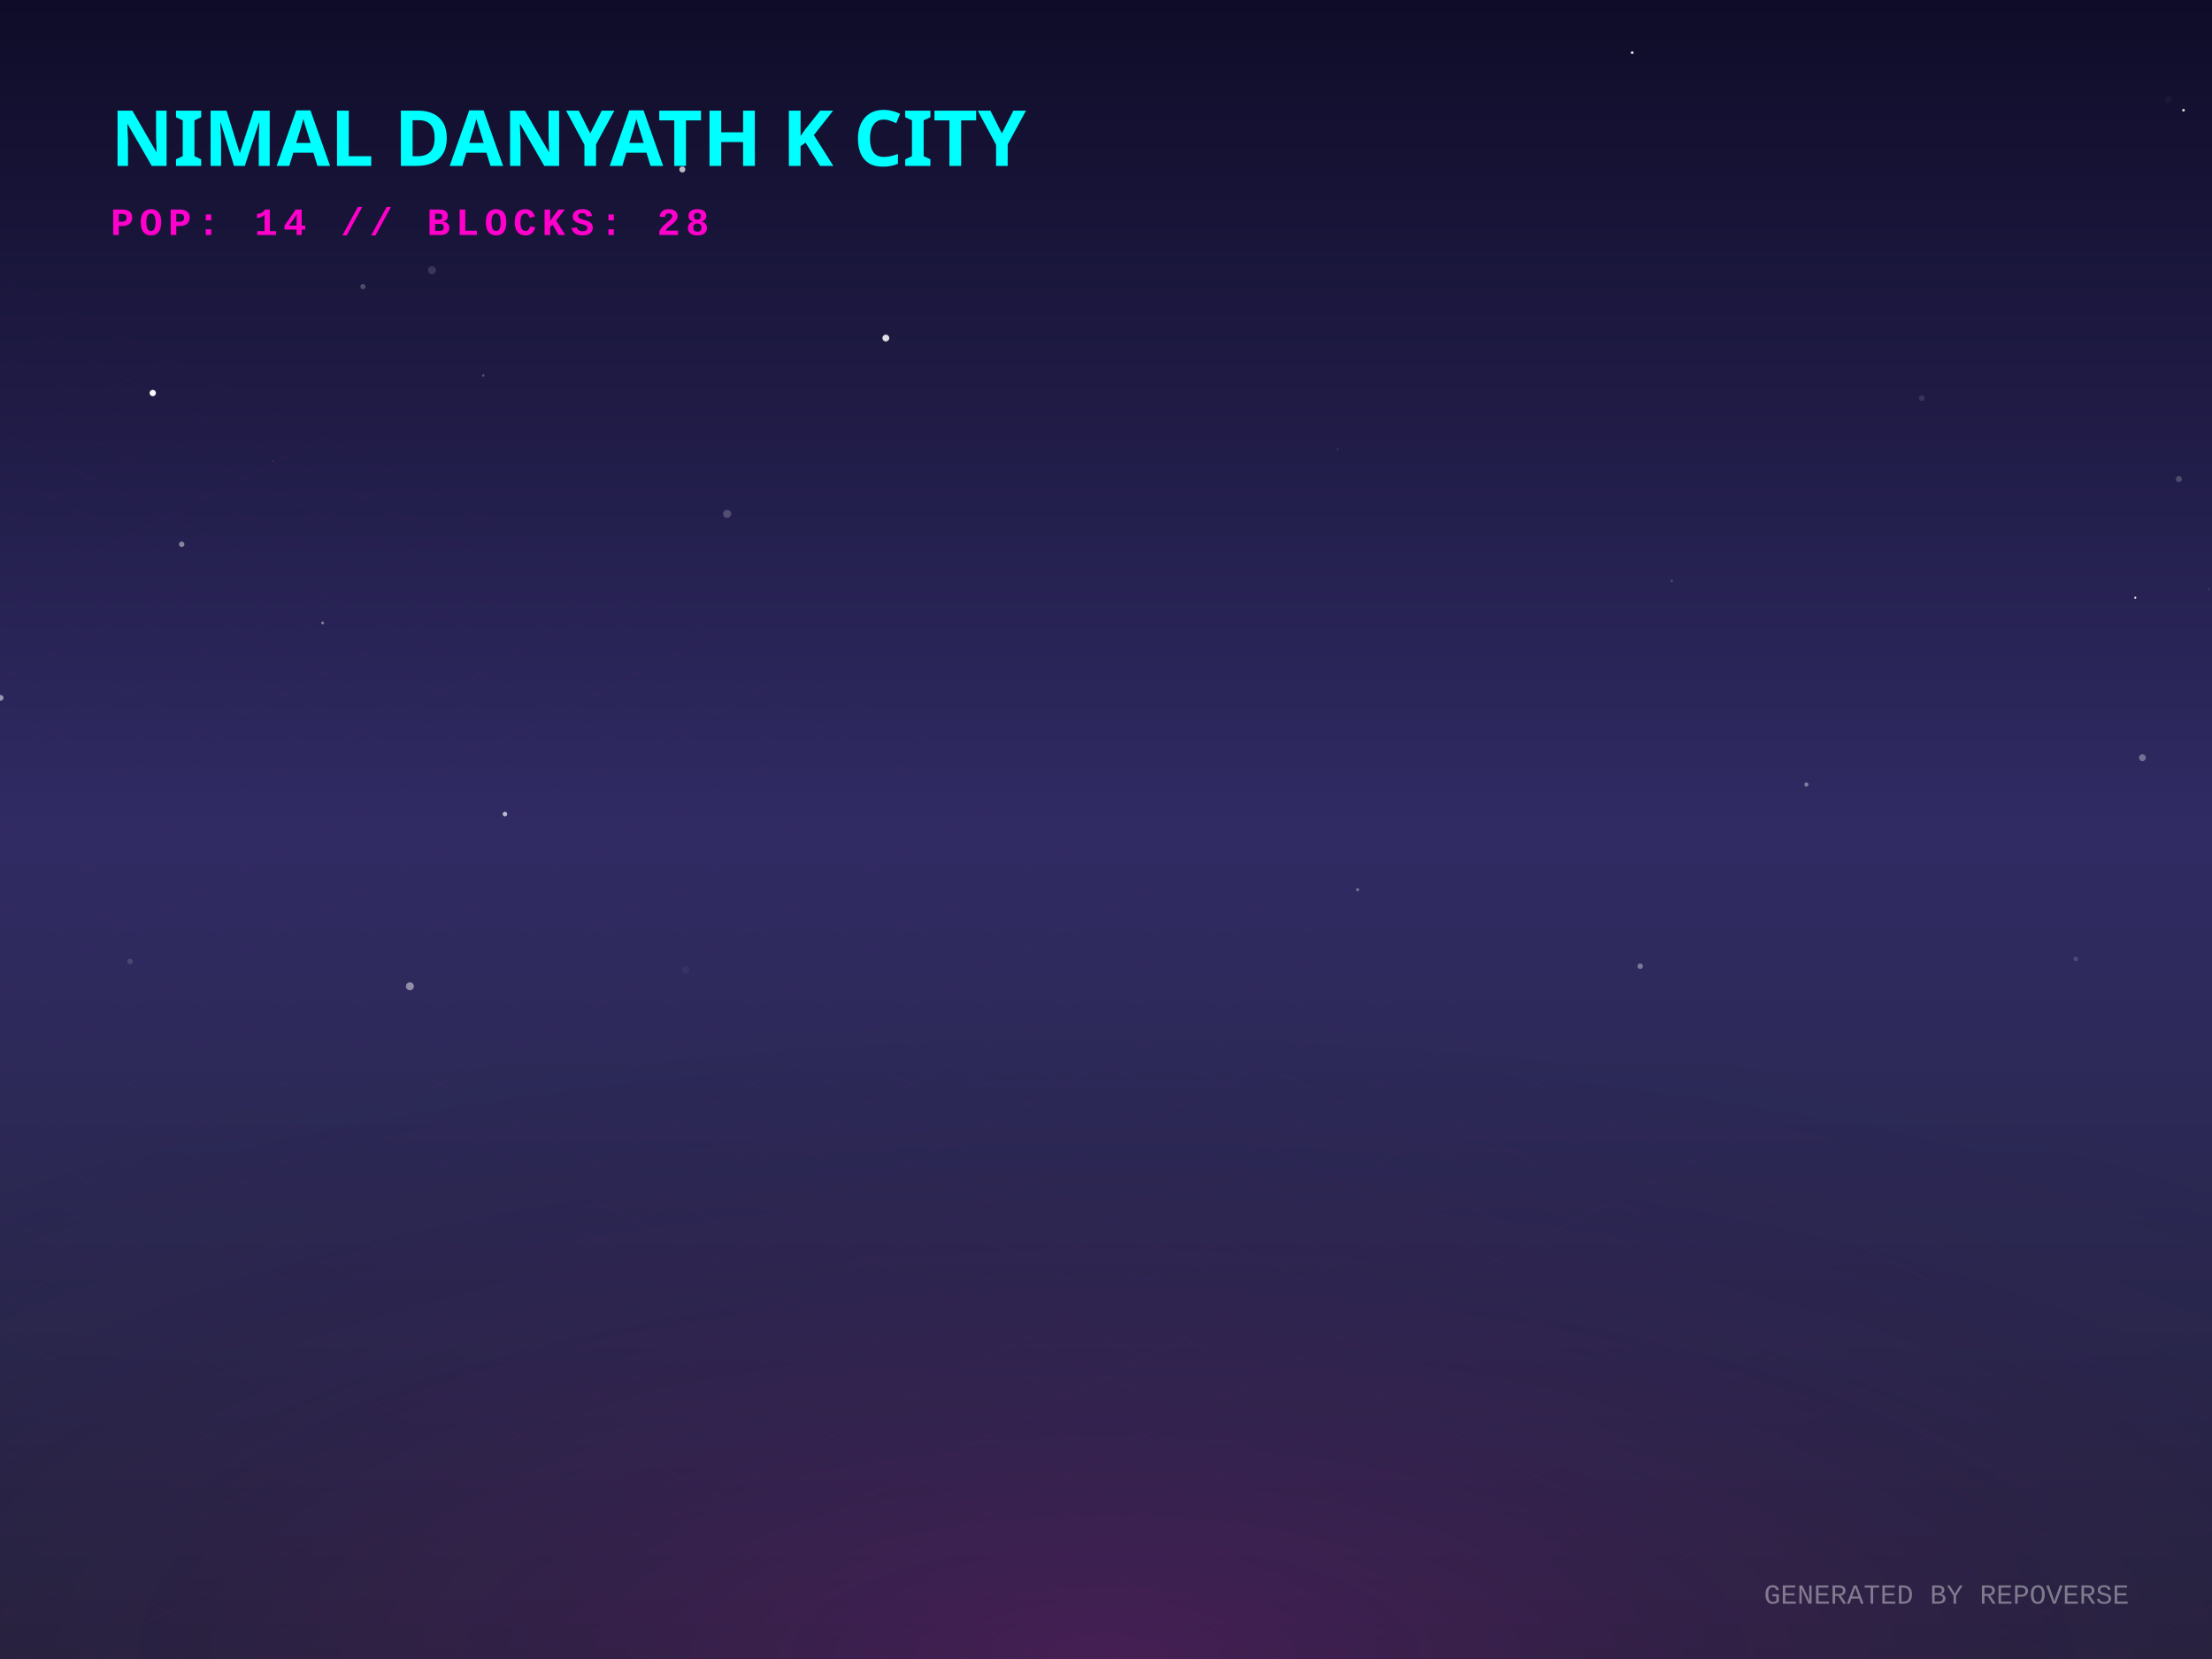
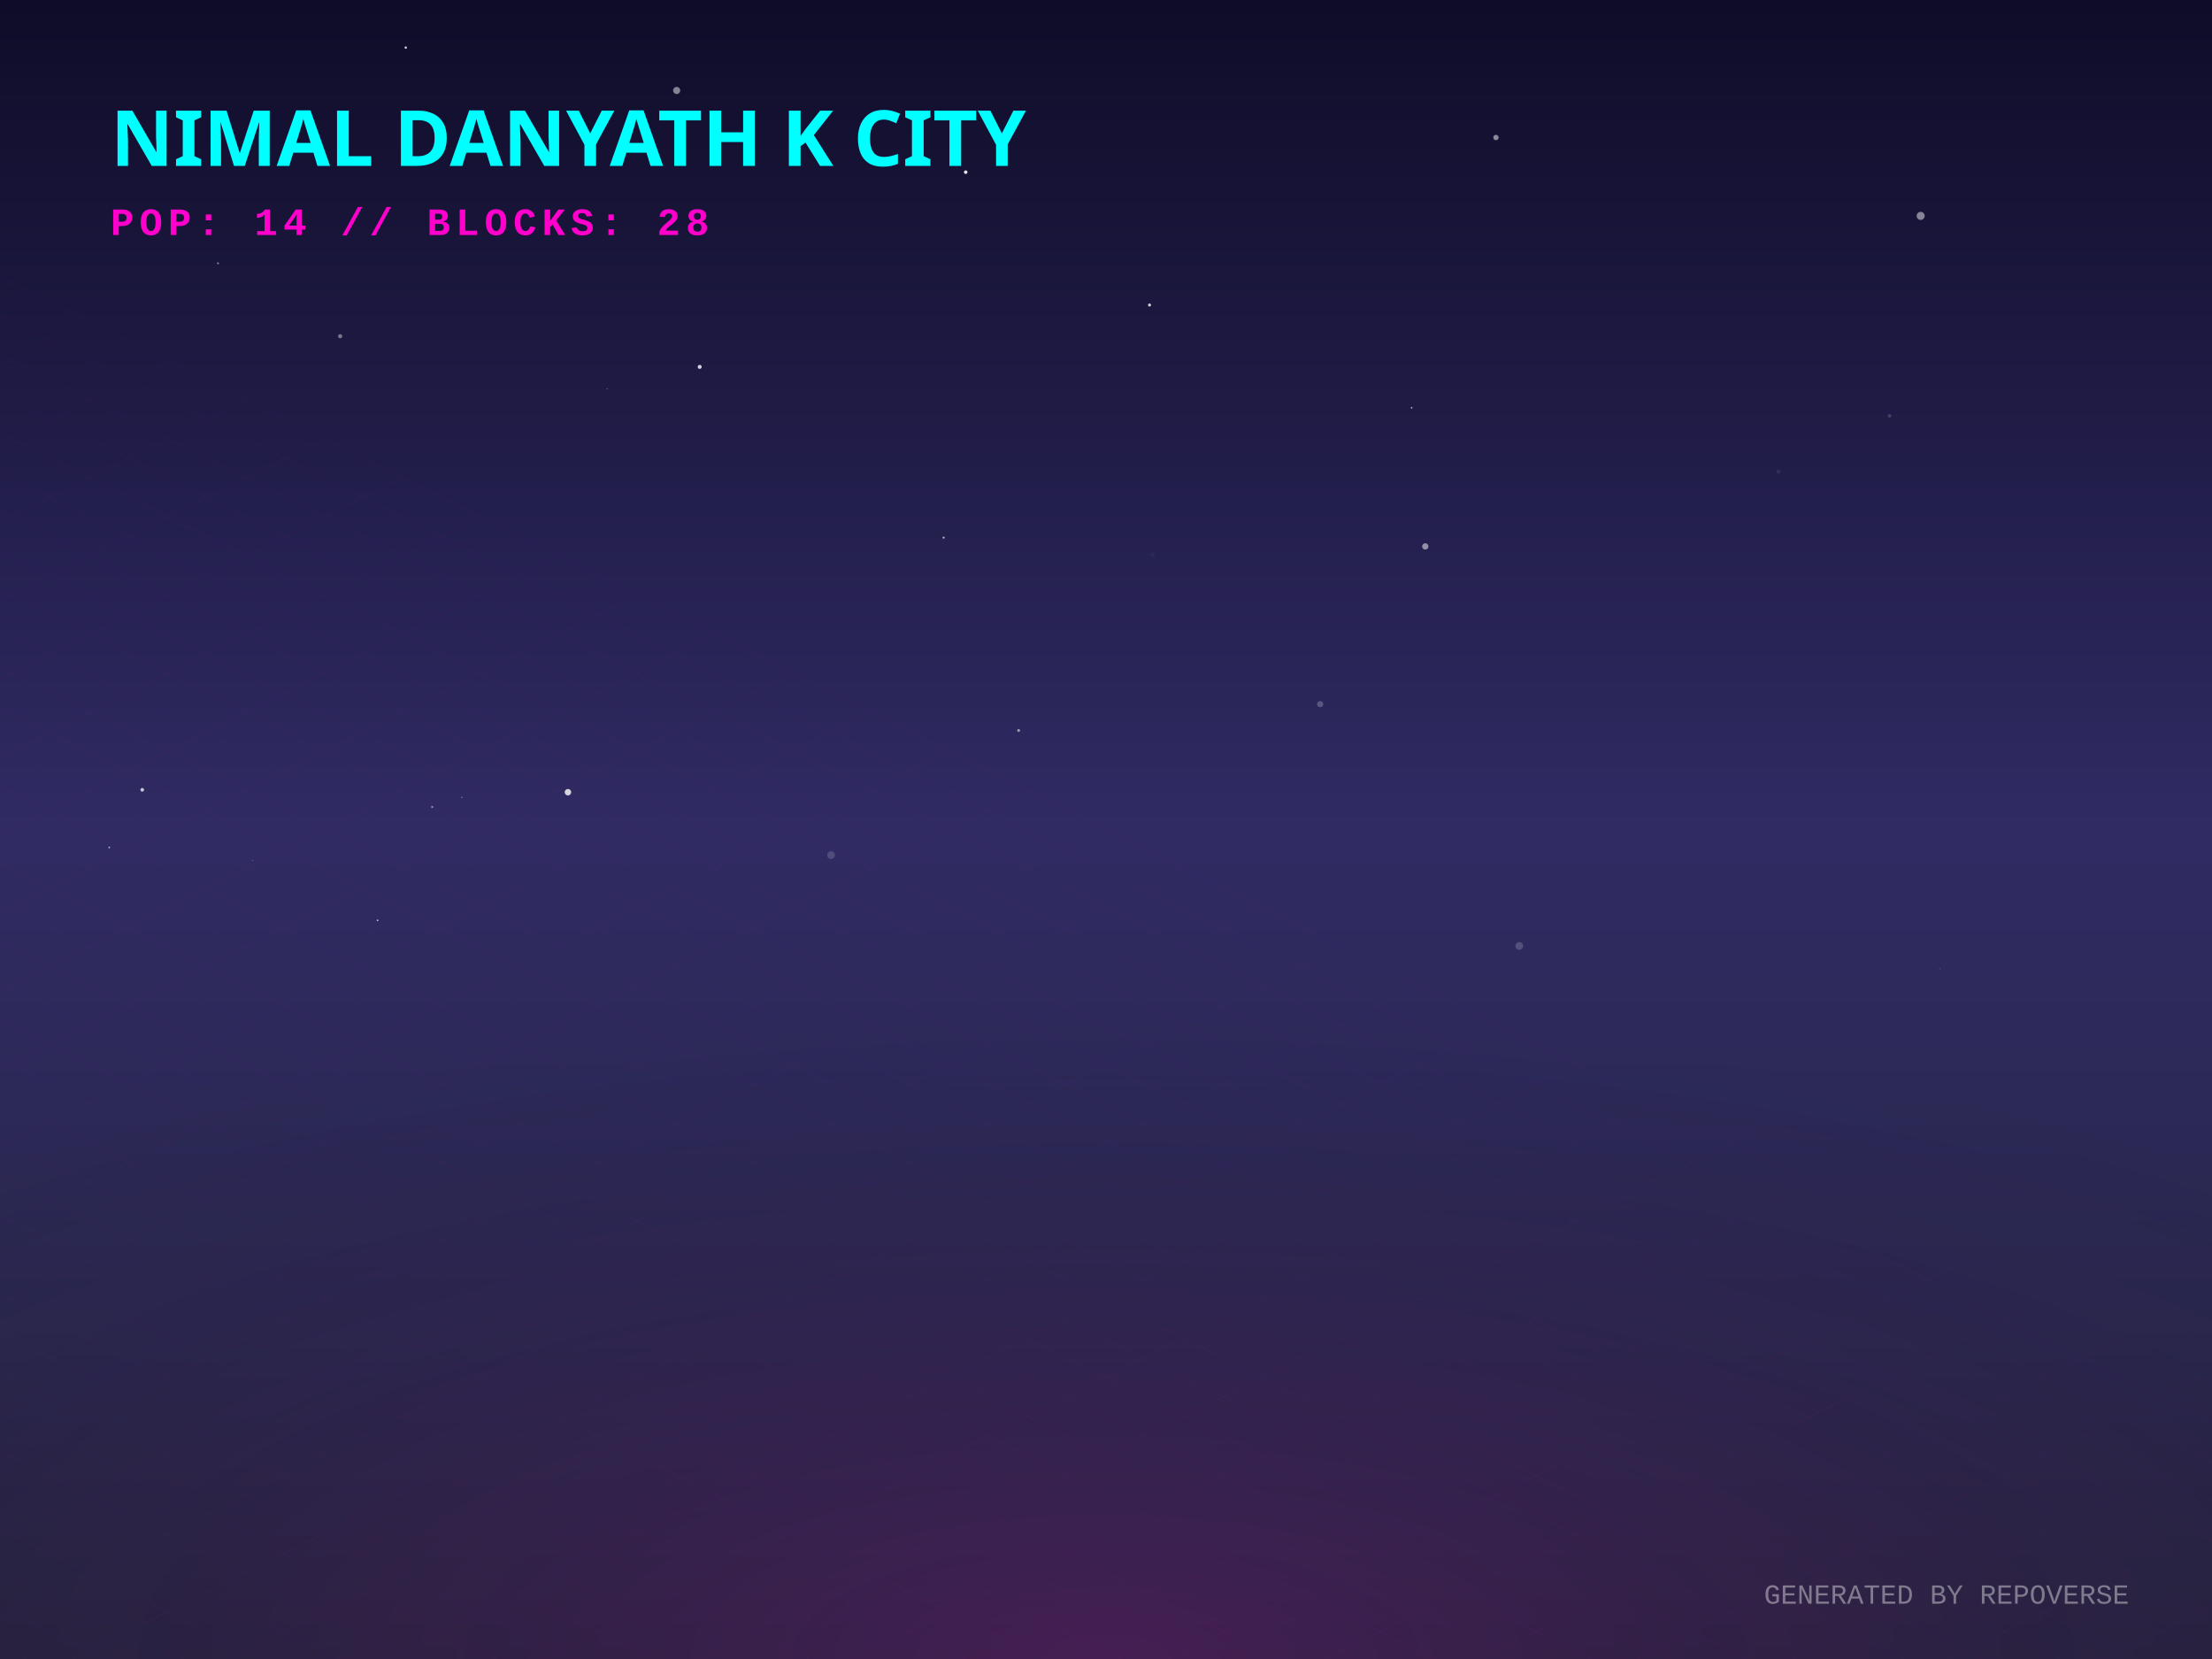
<svg xmlns="http://www.w3.org/2000/svg" width="800" height="600" viewBox="0 0 800 600">
  <defs>
    <linearGradient id="skyGradient" x1="0%" y1="0%" x2="0%" y2="100%">
      <stop offset="0%" stop-color="#0f0c29" />
      <stop offset="50%" stop-color="#302b63" />
      <stop offset="100%" stop-color="#24243e" />
    </linearGradient>
    <pattern id="gridPattern" width="40" height="20" patternUnits="userSpaceOnUse" patternTransform="rotate(0)">
      <path d="M 40 0 L 0 0 0 20" fill="none" stroke="magenta" stroke-width="0.5" opacity="0.2" />
    </pattern>
    <radialGradient id="floorGlow" cx="50%" cy="100%" r="80%">
      <stop offset="0%" stop-color="#ff00cc" stop-opacity="0.15" />
      <stop offset="100%" stop-color="transparent" />
    </radialGradient>
    <linearGradient id="gradLeft-happy" x1="0%" y1="0%" x2="100%" y2="100%">
      <stop offset="0%" stop-color="#FFD700" stop-opacity="0.8" />
      <stop offset="100%" stop-color="#050510" stop-opacity="0.9" />
    </linearGradient>
    <linearGradient id="gradRight-happy" x1="0%" y1="0%" x2="0%" y2="100%">
      <stop offset="0%" stop-color="#FFD700" stop-opacity="0.6" />
      <stop offset="100%" stop-color="#0b0b1a" stop-opacity="0.8" />
    </linearGradient>
    <linearGradient id="gradLeft-focused" x1="0%" y1="0%" x2="100%" y2="100%">
      <stop offset="0%" stop-color="#00FF94" stop-opacity="0.8" />
      <stop offset="100%" stop-color="#050510" stop-opacity="0.9" />
    </linearGradient>
    <linearGradient id="gradRight-focused" x1="0%" y1="0%" x2="0%" y2="100%">
      <stop offset="0%" stop-color="#00FF94" stop-opacity="0.6" />
      <stop offset="100%" stop-color="#0b0b1a" stop-opacity="0.8" />
    </linearGradient>
    <linearGradient id="gradLeft-calm" x1="0%" y1="0%" x2="100%" y2="100%">
      <stop offset="0%" stop-color="#00C2FF" stop-opacity="0.8" />
      <stop offset="100%" stop-color="#050510" stop-opacity="0.9" />
    </linearGradient>
    <linearGradient id="gradRight-calm" x1="0%" y1="0%" x2="0%" y2="100%">
      <stop offset="0%" stop-color="#00C2FF" stop-opacity="0.6" />
      <stop offset="100%" stop-color="#0b0b1a" stop-opacity="0.8" />
    </linearGradient>
    <linearGradient id="gradLeft-stressed" x1="0%" y1="0%" x2="100%" y2="100%">
      <stop offset="0%" stop-color="#FF2A6D" stop-opacity="0.8" />
      <stop offset="100%" stop-color="#050510" stop-opacity="0.9" />
    </linearGradient>
    <linearGradient id="gradRight-stressed" x1="0%" y1="0%" x2="0%" y2="100%">
      <stop offset="0%" stop-color="#FF2A6D" stop-opacity="0.6" />
      <stop offset="100%" stop-color="#0b0b1a" stop-opacity="0.8" />
    </linearGradient>
    <linearGradient id="gradLeft-energetic" x1="0%" y1="0%" x2="100%" y2="100%">
      <stop offset="0%" stop-color="#D300C5" stop-opacity="0.8" />
      <stop offset="100%" stop-color="#050510" stop-opacity="0.9" />
    </linearGradient>
    <linearGradient id="gradRight-energetic" x1="0%" y1="0%" x2="0%" y2="100%">
      <stop offset="0%" stop-color="#D300C5" stop-opacity="0.6" />
      <stop offset="100%" stop-color="#0b0b1a" stop-opacity="0.8" />
    </linearGradient>
  </defs>
  <rect width="100%" height="100%" fill="url(#skyGradient)" />
-   <circle cx="604.586" cy="210.08" r="0.453" fill="white" opacity="0.188" />
-   <circle cx="47.033" cy="347.72" r="0.987" fill="white" opacity="0.14" />
-   <circle cx="174.792" cy="135.811" r="0.441" fill="white" opacity="0.249" />
-   <circle cx="262.974" cy="185.844" r="1.465" fill="white" opacity="0.21" />
-   <circle cx="247.996" cy="350.722" r="1.307" fill="white" opacity="0.04" />
-   <circle cx="148.246" cy="356.702" r="1.438" fill="white" opacity="0.469" />
-   <circle cx="65.711" cy="196.843" r="0.989" fill="white" opacity="0.448" />
-   <circle cx="182.619" cy="294.411" r="0.822" fill="white" opacity="0.676" />
-   <circle cx="55.25" cy="142.145" r="1.143" fill="white" opacity="0.994" />
-   <circle cx="772.258" cy="216.185" r="0.374" fill="white" opacity="0.984" />
-   <circle cx="593.192" cy="349.445" r="0.999" fill="white" opacity="0.369" />
-   <circle cx="750.747" cy="346.819" r="0.821" fill="white" opacity="0.16" />
-   <circle cx="98.636" cy="166.807" r="0.239" fill="white" opacity="0.195" />
-   <circle cx="156.222" cy="97.722" r="1.443" fill="white" opacity="0.14" />
-   <circle cx="784.289" cy="36.022" r="1.237" fill="white" opacity="0.038" />
-   <circle cx="483.731" cy="162.387" r="0.269" fill="white" opacity="0.176" />
-   <circle cx="695.024" cy="144.008" r="1.03" fill="white" opacity="0.114" />
-   <circle cx="653.316" cy="283.724" r="0.739" fill="white" opacity="0.398" />
-   <circle cx="774.838" cy="274.016" r="1.242" fill="white" opacity="0.341" />
-   <circle cx="798.917" cy="213.117" r="0.118" fill="white" opacity="0.951" />
-   <circle cx="789.692" cy="39.863" r="0.502" fill="white" opacity="0.805" />
-   <circle cx="246.772" cy="61.291" r="1.094" fill="white" opacity="0.707" />
-   <circle cx="197.748" cy="41.449" r="0.055" fill="white" opacity="0.123" />
-   <circle cx="320.379" cy="122.265" r="1.239" fill="white" opacity="0.858" />
-   <circle cx="116.673" cy="225.287" r="0.51" fill="white" opacity="0.421" />
-   <circle cx="131.257" cy="103.645" r="0.934" fill="white" opacity="0.231" />
-   <circle cx="788.023" cy="173.269" r="1.114" fill="white" opacity="0.2" />
-   <circle cx="590.296" cy="19.045" r="0.494" fill="white" opacity="0.878" />
-   <circle cx="491.022" cy="321.799" r="0.579" fill="white" opacity="0.327" />
-   <circle cx="0.256" cy="252.38" r="1.019" fill="white" opacity="0.52" />
+   <circle cx="349.26" cy="62.266" r="0.646" fill="white" opacity="0.878" />
+   <circle cx="659.909" cy="130.041" r="0.094" fill="white" opacity="0.142" />
+   <circle cx="167.021" cy="288.394" r="0.213" fill="white" opacity="0.55" />
+   <circle cx="416.816" cy="200.55" r="0.793" fill="white" opacity="0.036" />
+   <circle cx="510.535" cy="147.474" r="0.317" fill="white" opacity="0.611" />
+   <circle cx="136.556" cy="332.866" r="0.313" fill="white" opacity="0.662" />
+   <circle cx="694.635" cy="78.079" r="1.458" fill="white" opacity="0.479" />
+   <circle cx="701.495" cy="350.364" r="0.14" fill="white" opacity="0.502" />
+   <circle cx="205.404" cy="286.515" r="1.172" fill="white" opacity="0.799" />
+   <circle cx="253.055" cy="132.689" r="0.723" fill="white" opacity="0.812" />
+   <circle cx="39.515" cy="306.487" r="0.318" fill="white" opacity="0.592" />
+   <circle cx="515.469" cy="197.611" r="1.149" fill="white" opacity="0.493" />
+   <circle cx="300.581" cy="309.266" r="1.394" fill="white" opacity="0.16" />
+   <circle cx="477.468" cy="254.659" r="1.12" fill="white" opacity="0.221" />
+   <circle cx="146.752" cy="17.209" r="0.434" fill="white" opacity="0.804" />
+   <circle cx="123.028" cy="121.591" r="0.754" fill="white" opacity="0.41" />
+   <circle cx="156.303" cy="291.855" r="0.386" fill="white" opacity="0.454" />
+   <circle cx="415.741" cy="110.311" r="0.545" fill="white" opacity="0.797" />
+   <circle cx="409.017" cy="216.664" r="0.045" fill="white" opacity="0.569" />
+   <circle cx="368.396" cy="264.178" r="0.534" fill="white" opacity="0.519" />
+   <circle cx="341.281" cy="194.431" r="0.368" fill="white" opacity="0.668" />
+   <circle cx="91.273" cy="311.186" r="0.132" fill="white" opacity="0.698" />
+   <circle cx="51.443" cy="285.641" r="0.657" fill="white" opacity="0.737" />
+   <circle cx="78.84" cy="95.234" r="0.354" fill="white" opacity="0.463" />
+   <circle cx="683.384" cy="150.378" r="0.655" fill="white" opacity="0.155" />
+   <circle cx="643.224" cy="170.581" r="0.73" fill="white" opacity="0.077" />
+   <circle cx="244.733" cy="32.722" r="1.289" fill="white" opacity="0.48" />
+   <circle cx="549.469" cy="342.109" r="1.389" fill="white" opacity="0.183" />
+   <circle cx="219.599" cy="140.639" r="0.225" fill="white" opacity="0.309" />
+   <circle cx="541.035" cy="49.728" r="0.972" fill="white" opacity="0.501" />
  <g transform="translate(0, 300) scale(1, 0.5)">
    <rect x="-800" y="0" width="2400" height="1200" fill="url(#gridPattern)" opacity="0.3" transform="rotate(45, 400, 0)" />
  </g>
  <rect x="0" y="300" width="800" height="300" fill="url(#floorGlow)" />
  <g transform="translate(40, 60)">
    <text fill="cyan" font-family="Verdana, sans-serif" font-size="28" font-weight="900" style="text-shadow: 0 0 10px cyan;">NIMAL DANYATH K CITY</text>
    <text y="25" fill="#ff00cc" font-family="Courier New, monospace" font-size="14" font-weight="bold" letter-spacing="2">POP: 14 // BLOCKS: 28</text>
  </g>
  <g transform="translate(0, 50)">
    <a href="https://github.com/nimaldanyathk/repo-verse" target="_blank">
      <g class="building" opacity="0">
        <animate attributeName="opacity" values="0;1" dur="0.8s" begin="0s" fill="freeze" />
        <ellipse cx="400" cy="292.833" rx="22.5" ry="12" fill="black" opacity="0.4" blur="2" />
-         <path d="M 385 180.253 l 0 112.58 l 15 7.5 l 0 -112.58 z" fill="url(#gradLeft-focused)" stroke="none" />
-         <path d="M 415 180.253 l 0 112.58 l -15 7.5 l 0 -112.58 z" fill="url(#gradRight-focused)" stroke="none" />
-         <path d="M 400 172.753 l 15 7.5 l -15 7.5 l -15 -7.5 z" fill="#E0FFF1" fill-opacity="0.9" stroke="none" />
-         <path d="M 385 180.253 l 0 112.58 l 15 7.5 l 0 -112.58 z" fill="none" stroke="#00FF94" stroke-width="0.5" opacity="0.5" />
-         <path d="M 415 180.253 l 0 112.58 l -15 7.5 l 0 -112.58 z" fill="none" stroke="#00FF94" stroke-width="0.5" opacity="0.5" />
+         <path d="M 385 180.193 l 0 112.64 l 15 7.5 l 0 -112.64 z" fill="url(#gradLeft-focused)" stroke="none" />
+         <path d="M 415 180.193 l 0 112.64 l -15 7.5 l 0 -112.64 z" fill="url(#gradRight-focused)" stroke="none" />
+         <path d="M 400 172.693 l 15 7.5 l -15 7.5 l -15 -7.5 z" fill="#E0FFF1" fill-opacity="0.9" stroke="none" />
+         <path d="M 385 180.193 l 0 112.64 l 15 7.5 l 0 -112.64 z" fill="none" stroke="#00FF94" stroke-width="0.5" opacity="0.5" />
+         <path d="M 415 180.193 l 0 112.64 l -15 7.5 l 0 -112.64 z" fill="none" stroke="#00FF94" stroke-width="0.5" opacity="0.5" />
        <path d="M 404 277.333 l 7 4" stroke="#E0FFF1" stroke-width="2" stroke-opacity="0.6" />
-         <path d="M 389 269.333 l 7 -4" stroke="#E0FFF1" stroke-width="2" stroke-opacity="0.4" />
-         <path d="M 389 259.333 l 7 -4" stroke="#E0FFF1" stroke-width="2" stroke-opacity="0.4" />
-         <path d="M 404 247.333 l 7 4" stroke="#E0FFF1" stroke-width="2" stroke-opacity="0.6" />
+         <path d="M 389 279.333 l 7 -4" stroke="#E0FFF1" stroke-width="2" stroke-opacity="0.4" />
+         <path d="M 404 267.333 l 7 4" stroke="#E0FFF1" stroke-width="2" stroke-opacity="0.6" />
+         <path d="M 404 257.333 l 7 4" stroke="#E0FFF1" stroke-width="2" stroke-opacity="0.6" />
        <path d="M 389 249.333 l 7 -4" stroke="#E0FFF1" stroke-width="2" stroke-opacity="0.4" />
-         <path d="M 389 239.333 l 7 -4" stroke="#E0FFF1" stroke-width="2" stroke-opacity="0.4" />
-         <path d="M 404 227.333 l 7 4" stroke="#E0FFF1" stroke-width="2" stroke-opacity="0.6" />
+         <path d="M 404 237.333 l 7 4" stroke="#E0FFF1" stroke-width="2" stroke-opacity="0.6" />
        <path d="M 389 229.333 l 7 -4" stroke="#E0FFF1" stroke-width="2" stroke-opacity="0.4" />
+         <path d="M 404 217.333 l 7 4" stroke="#E0FFF1" stroke-width="2" stroke-opacity="0.6" />
        <path d="M 389 219.333 l 7 -4" stroke="#E0FFF1" stroke-width="2" stroke-opacity="0.4" />
        <path d="M 404 207.333 l 7 4" stroke="#E0FFF1" stroke-width="2" stroke-opacity="0.6" />
        <path d="M 389 209.333 l 7 -4" stroke="#E0FFF1" stroke-width="2" stroke-opacity="0.4" />
        <path d="M 404 197.333 l 7 4" stroke="#E0FFF1" stroke-width="2" stroke-opacity="0.6" />
        <path d="M 389 199.333 l 7 -4" stroke="#E0FFF1" stroke-width="2" stroke-opacity="0.4" />
-         <path d="M 404 187.333 l 7 4" stroke="#E0FFF1" stroke-width="2" stroke-opacity="0.6" />
-         <path d="M 389 189.333 l 7 -4" stroke="#E0FFF1" stroke-width="2" stroke-opacity="0.4" />
-         <line x1="400" y1="172.753" x2="400" y2="152.753" stroke="#E0FFF1" stroke-width="1.5" />
-         <circle cx="400" cy="152.753" r="1.5" fill="white">
-           <animate attributeName="opacity" values="0.2;1;0.2" dur="2.229s" repeatCount="indefinite" />
+         <line x1="400" y1="172.693" x2="400" y2="152.693" stroke="#E0FFF1" stroke-width="1.5" />
+         <circle cx="400" cy="152.693" r="1.5" fill="white">
+           <animate attributeName="opacity" values="0.2;1;0.2" dur="2.272s" repeatCount="indefinite" />
        </circle>
      </g>
    </a>
    <a href="https://github.com/nimaldanyathk/Semicolon-Embedded-C-Project" target="_blank">
      <g class="building" opacity="0">
        <animate attributeName="opacity" values="0;1" dur="0.8s" begin="0.05s" fill="freeze" />
        <ellipse cx="424" cy="302.913" rx="16.74" ry="8.928" fill="black" opacity="0.4" blur="2" />
        <path d="M 412.84 273.033 l 0 29.88 l 11.16 5.58 l 0 -29.88 z" fill="url(#gradLeft-focused)" stroke="none" />
        <path d="M 435.16 273.033 l 0 29.88 l -11.16 5.58 l 0 -29.88 z" fill="url(#gradRight-focused)" stroke="none" />
        <path d="M 424 267.453 l 11.16 5.58 l -11.16 5.58 l -11.16 -5.58 z" fill="#E0FFF1" fill-opacity="0.9" stroke="none" />
        <path d="M 412.84 273.033 l 0 29.88 l 11.16 5.58 l 0 -29.88 z" fill="none" stroke="#00FF94" stroke-width="0.5" opacity="0.5" />
        <path d="M 435.16 273.033 l 0 29.88 l -11.16 5.58 l 0 -29.88 z" fill="none" stroke="#00FF94" stroke-width="0.5" opacity="0.5" />
      </g>
    </a>
    <a href="https://github.com/nimaldanyathk/Discrete_Mathematics_Algorithms" target="_blank">
      <g class="building" opacity="0">
        <animate attributeName="opacity" values="0;1" dur="0.8s" begin="0.1s" fill="freeze" />
        <ellipse cx="376" cy="301.136" rx="11.408" ry="6.084" fill="black" opacity="0.4" blur="2" />
        <path d="M 368.395 281.136 l 0 20 l 7.605 3.803 l 0 -20 z" fill="url(#gradLeft-calm)" stroke="none" />
        <path d="M 383.605 281.136 l 0 20 l -7.605 3.803 l 0 -20 z" fill="url(#gradRight-calm)" stroke="none" />
        <path d="M 376 277.333 l 7.605 3.803 l -7.605 3.803 l -7.605 -3.803 z" fill="#D1F4FF" fill-opacity="0.9" stroke="none" />
        <path d="M 368.395 281.136 l 0 20 l 7.605 3.803 l 0 -20 z" fill="none" stroke="#00C2FF" stroke-width="0.5" opacity="0.5" />
        <path d="M 383.605 281.136 l 0 20 l -7.605 3.803 l 0 -20 z" fill="none" stroke="#00C2FF" stroke-width="0.5" opacity="0.5" />
      </g>
    </a>
    <a href="https://github.com/nimaldanyathk/sparkd" target="_blank">
      <g class="building" opacity="0">
        <animate attributeName="opacity" values="0;1" dur="0.8s" begin="0.15s" fill="freeze" />
        <ellipse cx="448" cy="316.833" rx="22.5" ry="12" fill="black" opacity="0.4" blur="2" />
        <path d="M 433 248.473 l 0 68.36 l 15 7.5 l 0 -68.36 z" fill="url(#gradLeft-calm)" stroke="none" />
        <path d="M 463 248.473 l 0 68.36 l -15 7.5 l 0 -68.36 z" fill="url(#gradRight-calm)" stroke="none" />
        <path d="M 448 240.973 l 15 7.5 l -15 7.5 l -15 -7.5 z" fill="#D1F4FF" fill-opacity="0.9" stroke="none" />
        <path d="M 433 248.473 l 0 68.36 l 15 7.5 l 0 -68.36 z" fill="none" stroke="#00C2FF" stroke-width="0.5" opacity="0.5" />
        <path d="M 463 248.473 l 0 68.36 l -15 7.5 l 0 -68.36 z" fill="none" stroke="#00C2FF" stroke-width="0.5" opacity="0.5" />
-         <path d="M 437 303.333 l 7 -4" stroke="#D1F4FF" stroke-width="2" stroke-opacity="0.4" />
-         <path d="M 452 291.333 l 7 4" stroke="#D1F4FF" stroke-width="2" stroke-opacity="0.6" />
+         <path d="M 452 301.333 l 7 4" stroke="#D1F4FF" stroke-width="2" stroke-opacity="0.6" />
+         <path d="M 437 293.333 l 7 -4" stroke="#D1F4FF" stroke-width="2" stroke-opacity="0.4" />
        <path d="M 452 281.333 l 7 4" stroke="#D1F4FF" stroke-width="2" stroke-opacity="0.6" />
        <path d="M 437 283.333 l 7 -4" stroke="#D1F4FF" stroke-width="2" stroke-opacity="0.4" />
-         <path d="M 452 271.333 l 7 4" stroke="#D1F4FF" stroke-width="2" stroke-opacity="0.6" />
-         <path d="M 437 273.333 l 7 -4" stroke="#D1F4FF" stroke-width="2" stroke-opacity="0.4" />
-         <path d="M 437 263.333 l 7 -4" stroke="#D1F4FF" stroke-width="2" stroke-opacity="0.4" />
+         <path d="M 452 261.333 l 7 4" stroke="#D1F4FF" stroke-width="2" stroke-opacity="0.6" />
      </g>
    </a>
    <a href="https://github.com/nimaldanyathk/Linear_Algebra_Matlab" target="_blank">
      <g class="building" opacity="0">
        <animate attributeName="opacity" values="0;1" dur="0.8s" begin="0.2s" fill="freeze" />
        <ellipse cx="400" cy="316.833" rx="22.5" ry="12" fill="black" opacity="0.4" blur="2" />
        <path d="M 385 150.113 l 0 166.72 l 15 7.5 l 0 -166.72 z" fill="url(#gradLeft-stressed)" stroke="none" />
        <path d="M 415 150.113 l 0 166.72 l -15 7.5 l 0 -166.72 z" fill="url(#gradRight-stressed)" stroke="none" />
        <path d="M 400 142.613 l 15 7.5 l -15 7.5 l -15 -7.5 z" fill="#FFD1E0" fill-opacity="0.9" stroke="none" />
        <path d="M 385 150.113 l 0 166.72 l 15 7.5 l 0 -166.72 z" fill="none" stroke="#FF2A6D" stroke-width="0.5" opacity="0.5" />
        <path d="M 415 150.113 l 0 166.72 l -15 7.5 l 0 -166.72 z" fill="none" stroke="#FF2A6D" stroke-width="0.5" opacity="0.5" />
        <path d="M 404 301.333 l 7 4" stroke="#FFD1E0" stroke-width="2" stroke-opacity="0.6" />
        <path d="M 389 303.333 l 7 -4" stroke="#FFD1E0" stroke-width="2" stroke-opacity="0.4" />
        <path d="M 404 291.333 l 7 4" stroke="#FFD1E0" stroke-width="2" stroke-opacity="0.6" />
-         <path d="M 404 281.333 l 7 4" stroke="#FFD1E0" stroke-width="2" stroke-opacity="0.6" />
+         <path d="M 389 293.333 l 7 -4" stroke="#FFD1E0" stroke-width="2" stroke-opacity="0.4" />
        <path d="M 389 283.333 l 7 -4" stroke="#FFD1E0" stroke-width="2" stroke-opacity="0.4" />
        <path d="M 404 271.333 l 7 4" stroke="#FFD1E0" stroke-width="2" stroke-opacity="0.6" />
        <path d="M 404 261.333 l 7 4" stroke="#FFD1E0" stroke-width="2" stroke-opacity="0.6" />
-         <path d="M 404 251.333 l 7 4" stroke="#FFD1E0" stroke-width="2" stroke-opacity="0.6" />
+         <path d="M 389 263.333 l 7 -4" stroke="#FFD1E0" stroke-width="2" stroke-opacity="0.4" />
+         <path d="M 389 253.333 l 7 -4" stroke="#FFD1E0" stroke-width="2" stroke-opacity="0.4" />
+         <path d="M 404 241.333 l 7 4" stroke="#FFD1E0" stroke-width="2" stroke-opacity="0.6" />
        <path d="M 389 243.333 l 7 -4" stroke="#FFD1E0" stroke-width="2" stroke-opacity="0.4" />
        <path d="M 404 221.333 l 7 4" stroke="#FFD1E0" stroke-width="2" stroke-opacity="0.6" />
+         <path d="M 389 223.333 l 7 -4" stroke="#FFD1E0" stroke-width="2" stroke-opacity="0.4" />
        <path d="M 404 211.333 l 7 4" stroke="#FFD1E0" stroke-width="2" stroke-opacity="0.6" />
        <path d="M 404 201.333 l 7 4" stroke="#FFD1E0" stroke-width="2" stroke-opacity="0.6" />
        <path d="M 389 203.333 l 7 -4" stroke="#FFD1E0" stroke-width="2" stroke-opacity="0.4" />
-         <path d="M 404 191.333 l 7 4" stroke="#FFD1E0" stroke-width="2" stroke-opacity="0.6" />
-         <path d="M 389 193.333 l 7 -4" stroke="#FFD1E0" stroke-width="2" stroke-opacity="0.4" />
        <path d="M 404 181.333 l 7 4" stroke="#FFD1E0" stroke-width="2" stroke-opacity="0.6" />
-         <path d="M 389 183.333 l 7 -4" stroke="#FFD1E0" stroke-width="2" stroke-opacity="0.4" />
        <path d="M 404 171.333 l 7 4" stroke="#FFD1E0" stroke-width="2" stroke-opacity="0.6" />
+         <path d="M 389 173.333 l 7 -4" stroke="#FFD1E0" stroke-width="2" stroke-opacity="0.4" />
        <path d="M 404 161.333 l 7 4" stroke="#FFD1E0" stroke-width="2" stroke-opacity="0.6" />
        <path d="M 389 163.333 l 7 -4" stroke="#FFD1E0" stroke-width="2" stroke-opacity="0.4" />
      </g>
    </a>
    <a href="https://github.com/nimaldanyathk/E-HealthCare-Management-System" target="_blank">
      <g class="building" opacity="0">
        <animate attributeName="opacity" values="0;1" dur="0.8s" begin="0.25s" fill="freeze" />
        <ellipse cx="352" cy="316.833" rx="22.5" ry="12" fill="black" opacity="0.4" blur="2" />
        <path d="M 337 277.553 l 0 39.28 l 15 7.5 l 0 -39.28 z" fill="url(#gradLeft-energetic)" stroke="none" />
        <path d="M 367 277.553 l 0 39.28 l -15 7.5 l 0 -39.28 z" fill="url(#gradRight-energetic)" stroke="none" />
        <path d="M 352 270.053 l 15 7.5 l -15 7.5 l -15 -7.5 z" fill="#FAD7FA" fill-opacity="0.9" stroke="none" />
        <path d="M 337 277.553 l 0 39.28 l 15 7.5 l 0 -39.28 z" fill="none" stroke="#D300C5" stroke-width="0.5" opacity="0.5" />
        <path d="M 367 277.553 l 0 39.28 l -15 7.5 l 0 -39.28 z" fill="none" stroke="#D300C5" stroke-width="0.5" opacity="0.5" />
      </g>
    </a>
    <a href="https://github.com/nimaldanyathk/TheInspirationalBoat" target="_blank">
      <g class="building" opacity="0">
        <animate attributeName="opacity" values="0;1" dur="0.8s" begin="0.3s" fill="freeze" />
        <ellipse cx="472" cy="328.833" rx="22.5" ry="12" fill="black" opacity="0.4" blur="2" />
        <path d="M 457 118.833 l 0 210 l 15 7.5 l 0 -210 z" fill="url(#gradLeft-stressed)" stroke="none" />
        <path d="M 487 118.833 l 0 210 l -15 7.5 l 0 -210 z" fill="url(#gradRight-stressed)" stroke="none" />
        <path d="M 472 111.333 l 15 7.5 l -15 7.5 l -15 -7.5 z" fill="#FFD1E0" fill-opacity="0.9" stroke="none" />
        <path d="M 457 118.833 l 0 210 l 15 7.5 l 0 -210 z" fill="none" stroke="#FF2A6D" stroke-width="0.5" opacity="0.5" />
        <path d="M 487 118.833 l 0 210 l -15 7.5 l 0 -210 z" fill="none" stroke="#FF2A6D" stroke-width="0.5" opacity="0.5" />
        <path d="M 476 313.333 l 7 4" stroke="#FFD1E0" stroke-width="2" stroke-opacity="0.6" />
-         <path d="M 461 315.333 l 7 -4" stroke="#FFD1E0" stroke-width="2" stroke-opacity="0.4" />
        <path d="M 476 303.333 l 7 4" stroke="#FFD1E0" stroke-width="2" stroke-opacity="0.6" />
-         <path d="M 476 293.333 l 7 4" stroke="#FFD1E0" stroke-width="2" stroke-opacity="0.6" />
-         <path d="M 476 283.333 l 7 4" stroke="#FFD1E0" stroke-width="2" stroke-opacity="0.6" />
+         <path d="M 461 295.333 l 7 -4" stroke="#FFD1E0" stroke-width="2" stroke-opacity="0.4" />
        <path d="M 476 273.333 l 7 4" stroke="#FFD1E0" stroke-width="2" stroke-opacity="0.6" />
-         <path d="M 476 263.333 l 7 4" stroke="#FFD1E0" stroke-width="2" stroke-opacity="0.6" />
        <path d="M 461 265.333 l 7 -4" stroke="#FFD1E0" stroke-width="2" stroke-opacity="0.4" />
        <path d="M 476 253.333 l 7 4" stroke="#FFD1E0" stroke-width="2" stroke-opacity="0.6" />
+         <path d="M 461 255.333 l 7 -4" stroke="#FFD1E0" stroke-width="2" stroke-opacity="0.4" />
        <path d="M 476 243.333 l 7 4" stroke="#FFD1E0" stroke-width="2" stroke-opacity="0.6" />
        <path d="M 461 245.333 l 7 -4" stroke="#FFD1E0" stroke-width="2" stroke-opacity="0.4" />
        <path d="M 476 233.333 l 7 4" stroke="#FFD1E0" stroke-width="2" stroke-opacity="0.6" />
        <path d="M 461 235.333 l 7 -4" stroke="#FFD1E0" stroke-width="2" stroke-opacity="0.4" />
        <path d="M 476 223.333 l 7 4" stroke="#FFD1E0" stroke-width="2" stroke-opacity="0.6" />
        <path d="M 461 225.333 l 7 -4" stroke="#FFD1E0" stroke-width="2" stroke-opacity="0.4" />
-         <path d="M 476 213.333 l 7 4" stroke="#FFD1E0" stroke-width="2" stroke-opacity="0.6" />
        <path d="M 461 215.333 l 7 -4" stroke="#FFD1E0" stroke-width="2" stroke-opacity="0.4" />
+         <path d="M 476 203.333 l 7 4" stroke="#FFD1E0" stroke-width="2" stroke-opacity="0.6" />
        <path d="M 461 205.333 l 7 -4" stroke="#FFD1E0" stroke-width="2" stroke-opacity="0.4" />
+         <path d="M 461 195.333 l 7 -4" stroke="#FFD1E0" stroke-width="2" stroke-opacity="0.4" />
+         <path d="M 476 183.333 l 7 4" stroke="#FFD1E0" stroke-width="2" stroke-opacity="0.6" />
        <path d="M 476 173.333 l 7 4" stroke="#FFD1E0" stroke-width="2" stroke-opacity="0.6" />
-         <path d="M 461 175.333 l 7 -4" stroke="#FFD1E0" stroke-width="2" stroke-opacity="0.4" />
-         <path d="M 476 163.333 l 7 4" stroke="#FFD1E0" stroke-width="2" stroke-opacity="0.6" />
        <path d="M 461 165.333 l 7 -4" stroke="#FFD1E0" stroke-width="2" stroke-opacity="0.4" />
-         <path d="M 476 153.333 l 7 4" stroke="#FFD1E0" stroke-width="2" stroke-opacity="0.6" />
        <path d="M 461 155.333 l 7 -4" stroke="#FFD1E0" stroke-width="2" stroke-opacity="0.4" />
-         <path d="M 476 143.333 l 7 4" stroke="#FFD1E0" stroke-width="2" stroke-opacity="0.6" />
        <path d="M 461 145.333 l 7 -4" stroke="#FFD1E0" stroke-width="2" stroke-opacity="0.4" />
        <path d="M 476 133.333 l 7 4" stroke="#FFD1E0" stroke-width="2" stroke-opacity="0.6" />
        <path d="M 461 135.333 l 7 -4" stroke="#FFD1E0" stroke-width="2" stroke-opacity="0.4" />
        <path d="M 476 123.333 l 7 4" stroke="#FFD1E0" stroke-width="2" stroke-opacity="0.6" />
        <path d="M 461 125.333 l 7 -4" stroke="#FFD1E0" stroke-width="2" stroke-opacity="0.4" />
      </g>
    </a>
    <a href="https://github.com/nimaldanyathk/nimaldanyathk" target="_blank">
      <g class="building" opacity="0">
        <animate attributeName="opacity" values="0;1" dur="0.8s" begin="0.35s" fill="freeze" />
        <ellipse cx="424" cy="328.833" rx="22.5" ry="12" fill="black" opacity="0.4" blur="2" />
        <path d="M 409 123.833 l 0 205 l 15 7.5 l 0 -205 z" fill="url(#gradLeft-calm)" stroke="none" />
        <path d="M 439 123.833 l 0 205 l -15 7.5 l 0 -205 z" fill="url(#gradRight-calm)" stroke="none" />
        <path d="M 424 116.333 l 15 7.5 l -15 7.5 l -15 -7.5 z" fill="#D1F4FF" fill-opacity="0.9" stroke="none" />
        <path d="M 409 123.833 l 0 205 l 15 7.5 l 0 -205 z" fill="none" stroke="#00C2FF" stroke-width="0.5" opacity="0.5" />
        <path d="M 439 123.833 l 0 205 l -15 7.5 l 0 -205 z" fill="none" stroke="#00C2FF" stroke-width="0.5" opacity="0.5" />
        <path d="M 428 313.333 l 7 4" stroke="#D1F4FF" stroke-width="2" stroke-opacity="0.6" />
-         <path d="M 413 305.333 l 7 -4" stroke="#D1F4FF" stroke-width="2" stroke-opacity="0.4" />
-         <path d="M 428 293.333 l 7 4" stroke="#D1F4FF" stroke-width="2" stroke-opacity="0.6" />
        <path d="M 413 295.333 l 7 -4" stroke="#D1F4FF" stroke-width="2" stroke-opacity="0.4" />
-         <path d="M 428 283.333 l 7 4" stroke="#D1F4FF" stroke-width="2" stroke-opacity="0.6" />
-         <path d="M 413 285.333 l 7 -4" stroke="#D1F4FF" stroke-width="2" stroke-opacity="0.4" />
+         <path d="M 428 273.333 l 7 4" stroke="#D1F4FF" stroke-width="2" stroke-opacity="0.6" />
        <path d="M 413 275.333 l 7 -4" stroke="#D1F4FF" stroke-width="2" stroke-opacity="0.4" />
        <path d="M 428 263.333 l 7 4" stroke="#D1F4FF" stroke-width="2" stroke-opacity="0.6" />
        <path d="M 428 253.333 l 7 4" stroke="#D1F4FF" stroke-width="2" stroke-opacity="0.6" />
-         <path d="M 413 255.333 l 7 -4" stroke="#D1F4FF" stroke-width="2" stroke-opacity="0.4" />
        <path d="M 428 243.333 l 7 4" stroke="#D1F4FF" stroke-width="2" stroke-opacity="0.6" />
-         <path d="M 428 233.333 l 7 4" stroke="#D1F4FF" stroke-width="2" stroke-opacity="0.6" />
+         <path d="M 413 245.333 l 7 -4" stroke="#D1F4FF" stroke-width="2" stroke-opacity="0.4" />
        <path d="M 413 235.333 l 7 -4" stroke="#D1F4FF" stroke-width="2" stroke-opacity="0.4" />
        <path d="M 428 223.333 l 7 4" stroke="#D1F4FF" stroke-width="2" stroke-opacity="0.6" />
        <path d="M 413 225.333 l 7 -4" stroke="#D1F4FF" stroke-width="2" stroke-opacity="0.4" />
        <path d="M 428 213.333 l 7 4" stroke="#D1F4FF" stroke-width="2" stroke-opacity="0.6" />
        <path d="M 413 215.333 l 7 -4" stroke="#D1F4FF" stroke-width="2" stroke-opacity="0.4" />
-         <path d="M 428 203.333 l 7 4" stroke="#D1F4FF" stroke-width="2" stroke-opacity="0.6" />
+         <path d="M 428 193.333 l 7 4" stroke="#D1F4FF" stroke-width="2" stroke-opacity="0.6" />
+         <path d="M 413 195.333 l 7 -4" stroke="#D1F4FF" stroke-width="2" stroke-opacity="0.4" />
        <path d="M 428 183.333 l 7 4" stroke="#D1F4FF" stroke-width="2" stroke-opacity="0.6" />
        <path d="M 413 185.333 l 7 -4" stroke="#D1F4FF" stroke-width="2" stroke-opacity="0.4" />
        <path d="M 428 173.333 l 7 4" stroke="#D1F4FF" stroke-width="2" stroke-opacity="0.6" />
        <path d="M 413 175.333 l 7 -4" stroke="#D1F4FF" stroke-width="2" stroke-opacity="0.4" />
-         <path d="M 413 165.333 l 7 -4" stroke="#D1F4FF" stroke-width="2" stroke-opacity="0.4" />
-         <path d="M 428 153.333 l 7 4" stroke="#D1F4FF" stroke-width="2" stroke-opacity="0.6" />
+         <path d="M 428 163.333 l 7 4" stroke="#D1F4FF" stroke-width="2" stroke-opacity="0.6" />
+         <path d="M 413 155.333 l 7 -4" stroke="#D1F4FF" stroke-width="2" stroke-opacity="0.4" />
        <path d="M 428 143.333 l 7 4" stroke="#D1F4FF" stroke-width="2" stroke-opacity="0.6" />
-         <path d="M 413 145.333 l 7 -4" stroke="#D1F4FF" stroke-width="2" stroke-opacity="0.4" />
-         <path d="M 428 133.333 l 7 4" stroke="#D1F4FF" stroke-width="2" stroke-opacity="0.6" />
+         <path d="M 413 135.333 l 7 -4" stroke="#D1F4FF" stroke-width="2" stroke-opacity="0.4" />
      </g>
    </a>
    <a href="https://github.com/nimaldanyathk/react-bits" target="_blank">
      <g class="building" opacity="0">
        <animate attributeName="opacity" values="0;1" dur="0.8s" begin="0.4s" fill="freeze" />
        <ellipse cx="376" cy="328.833" rx="22.5" ry="12" fill="black" opacity="0.4" blur="2" />
        <path d="M 361 123.833 l 0 205 l 15 7.5 l 0 -205 z" fill="url(#gradLeft-stressed)" stroke="none" />
        <path d="M 391 123.833 l 0 205 l -15 7.5 l 0 -205 z" fill="url(#gradRight-stressed)" stroke="none" />
        <path d="M 376 116.333 l 15 7.5 l -15 7.5 l -15 -7.5 z" fill="#FFD1E0" fill-opacity="0.9" stroke="none" />
        <path d="M 361 123.833 l 0 205 l 15 7.5 l 0 -205 z" fill="none" stroke="#FF2A6D" stroke-width="0.5" opacity="0.5" />
        <path d="M 391 123.833 l 0 205 l -15 7.5 l 0 -205 z" fill="none" stroke="#FF2A6D" stroke-width="0.5" opacity="0.5" />
        <path d="M 380 313.333 l 7 4" stroke="#FFD1E0" stroke-width="2" stroke-opacity="0.6" />
        <path d="M 365 315.333 l 7 -4" stroke="#FFD1E0" stroke-width="2" stroke-opacity="0.4" />
        <path d="M 380 303.333 l 7 4" stroke="#FFD1E0" stroke-width="2" stroke-opacity="0.6" />
+         <path d="M 365 305.333 l 7 -4" stroke="#FFD1E0" stroke-width="2" stroke-opacity="0.4" />
        <path d="M 380 293.333 l 7 4" stroke="#FFD1E0" stroke-width="2" stroke-opacity="0.6" />
-         <path d="M 365 295.333 l 7 -4" stroke="#FFD1E0" stroke-width="2" stroke-opacity="0.4" />
        <path d="M 380 283.333 l 7 4" stroke="#FFD1E0" stroke-width="2" stroke-opacity="0.6" />
        <path d="M 365 285.333 l 7 -4" stroke="#FFD1E0" stroke-width="2" stroke-opacity="0.4" />
        <path d="M 380 273.333 l 7 4" stroke="#FFD1E0" stroke-width="2" stroke-opacity="0.6" />
+         <path d="M 365 275.333 l 7 -4" stroke="#FFD1E0" stroke-width="2" stroke-opacity="0.4" />
        <path d="M 380 263.333 l 7 4" stroke="#FFD1E0" stroke-width="2" stroke-opacity="0.6" />
        <path d="M 365 265.333 l 7 -4" stroke="#FFD1E0" stroke-width="2" stroke-opacity="0.4" />
        <path d="M 380 253.333 l 7 4" stroke="#FFD1E0" stroke-width="2" stroke-opacity="0.6" />
        <path d="M 365 255.333 l 7 -4" stroke="#FFD1E0" stroke-width="2" stroke-opacity="0.4" />
        <path d="M 380 243.333 l 7 4" stroke="#FFD1E0" stroke-width="2" stroke-opacity="0.6" />
+         <path d="M 365 245.333 l 7 -4" stroke="#FFD1E0" stroke-width="2" stroke-opacity="0.4" />
        <path d="M 365 235.333 l 7 -4" stroke="#FFD1E0" stroke-width="2" stroke-opacity="0.4" />
        <path d="M 380 223.333 l 7 4" stroke="#FFD1E0" stroke-width="2" stroke-opacity="0.6" />
-         <path d="M 365 225.333 l 7 -4" stroke="#FFD1E0" stroke-width="2" stroke-opacity="0.4" />
        <path d="M 380 213.333 l 7 4" stroke="#FFD1E0" stroke-width="2" stroke-opacity="0.6" />
        <path d="M 365 215.333 l 7 -4" stroke="#FFD1E0" stroke-width="2" stroke-opacity="0.4" />
        <path d="M 380 203.333 l 7 4" stroke="#FFD1E0" stroke-width="2" stroke-opacity="0.6" />
        <path d="M 365 205.333 l 7 -4" stroke="#FFD1E0" stroke-width="2" stroke-opacity="0.4" />
        <path d="M 380 193.333 l 7 4" stroke="#FFD1E0" stroke-width="2" stroke-opacity="0.6" />
        <path d="M 365 195.333 l 7 -4" stroke="#FFD1E0" stroke-width="2" stroke-opacity="0.4" />
-         <path d="M 380 183.333 l 7 4" stroke="#FFD1E0" stroke-width="2" stroke-opacity="0.6" />
-         <path d="M 365 185.333 l 7 -4" stroke="#FFD1E0" stroke-width="2" stroke-opacity="0.4" />
        <path d="M 380 163.333 l 7 4" stroke="#FFD1E0" stroke-width="2" stroke-opacity="0.6" />
        <path d="M 365 165.333 l 7 -4" stroke="#FFD1E0" stroke-width="2" stroke-opacity="0.4" />
-         <path d="M 380 153.333 l 7 4" stroke="#FFD1E0" stroke-width="2" stroke-opacity="0.6" />
        <path d="M 365 155.333 l 7 -4" stroke="#FFD1E0" stroke-width="2" stroke-opacity="0.4" />
        <path d="M 380 143.333 l 7 4" stroke="#FFD1E0" stroke-width="2" stroke-opacity="0.6" />
+         <path d="M 365 145.333 l 7 -4" stroke="#FFD1E0" stroke-width="2" stroke-opacity="0.4" />
+         <path d="M 380 133.333 l 7 4" stroke="#FFD1E0" stroke-width="2" stroke-opacity="0.6" />
        <path d="M 365 135.333 l 7 -4" stroke="#FFD1E0" stroke-width="2" stroke-opacity="0.4" />
      </g>
    </a>
    <a href="https://github.com/nimaldanyathk/Othello_DAA_Project" target="_blank">
      <g class="building" opacity="0">
        <animate attributeName="opacity" values="0;1" dur="0.8s" begin="0.45s" fill="freeze" />
        <ellipse cx="448" cy="340.833" rx="22.5" ry="12" fill="black" opacity="0.4" blur="2" />
        <path d="M 433 135.833 l 0 205 l 15 7.5 l 0 -205 z" fill="url(#gradLeft-stressed)" stroke="none" />
        <path d="M 463 135.833 l 0 205 l -15 7.5 l 0 -205 z" fill="url(#gradRight-stressed)" stroke="none" />
        <path d="M 448 128.333 l 15 7.5 l -15 7.5 l -15 -7.5 z" fill="#FFD1E0" fill-opacity="0.9" stroke="none" />
        <path d="M 433 135.833 l 0 205 l 15 7.5 l 0 -205 z" fill="none" stroke="#FF2A6D" stroke-width="0.5" opacity="0.5" />
        <path d="M 463 135.833 l 0 205 l -15 7.5 l 0 -205 z" fill="none" stroke="#FF2A6D" stroke-width="0.5" opacity="0.5" />
+         <path d="M 437 327.333 l 7 -4" stroke="#FFD1E0" stroke-width="2" stroke-opacity="0.4" />
        <path d="M 452 315.333 l 7 4" stroke="#FFD1E0" stroke-width="2" stroke-opacity="0.6" />
        <path d="M 437 317.333 l 7 -4" stroke="#FFD1E0" stroke-width="2" stroke-opacity="0.4" />
        <path d="M 452 305.333 l 7 4" stroke="#FFD1E0" stroke-width="2" stroke-opacity="0.6" />
        <path d="M 452 295.333 l 7 4" stroke="#FFD1E0" stroke-width="2" stroke-opacity="0.6" />
        <path d="M 437 297.333 l 7 -4" stroke="#FFD1E0" stroke-width="2" stroke-opacity="0.4" />
        <path d="M 437 287.333 l 7 -4" stroke="#FFD1E0" stroke-width="2" stroke-opacity="0.4" />
        <path d="M 452 275.333 l 7 4" stroke="#FFD1E0" stroke-width="2" stroke-opacity="0.6" />
        <path d="M 437 277.333 l 7 -4" stroke="#FFD1E0" stroke-width="2" stroke-opacity="0.4" />
        <path d="M 452 265.333 l 7 4" stroke="#FFD1E0" stroke-width="2" stroke-opacity="0.6" />
+         <path d="M 437 267.333 l 7 -4" stroke="#FFD1E0" stroke-width="2" stroke-opacity="0.4" />
+         <path d="M 452 255.333 l 7 4" stroke="#FFD1E0" stroke-width="2" stroke-opacity="0.6" />
        <path d="M 437 257.333 l 7 -4" stroke="#FFD1E0" stroke-width="2" stroke-opacity="0.4" />
-         <path d="M 437 247.333 l 7 -4" stroke="#FFD1E0" stroke-width="2" stroke-opacity="0.4" />
-         <path d="M 437 237.333 l 7 -4" stroke="#FFD1E0" stroke-width="2" stroke-opacity="0.4" />
+         <path d="M 452 245.333 l 7 4" stroke="#FFD1E0" stroke-width="2" stroke-opacity="0.6" />
+         <path d="M 452 235.333 l 7 4" stroke="#FFD1E0" stroke-width="2" stroke-opacity="0.6" />
        <path d="M 452 225.333 l 7 4" stroke="#FFD1E0" stroke-width="2" stroke-opacity="0.6" />
        <path d="M 437 227.333 l 7 -4" stroke="#FFD1E0" stroke-width="2" stroke-opacity="0.4" />
-         <path d="M 452 215.333 l 7 4" stroke="#FFD1E0" stroke-width="2" stroke-opacity="0.6" />
        <path d="M 437 217.333 l 7 -4" stroke="#FFD1E0" stroke-width="2" stroke-opacity="0.4" />
        <path d="M 452 205.333 l 7 4" stroke="#FFD1E0" stroke-width="2" stroke-opacity="0.6" />
        <path d="M 437 207.333 l 7 -4" stroke="#FFD1E0" stroke-width="2" stroke-opacity="0.4" />
-         <path d="M 452 185.333 l 7 4" stroke="#FFD1E0" stroke-width="2" stroke-opacity="0.6" />
+         <path d="M 452 195.333 l 7 4" stroke="#FFD1E0" stroke-width="2" stroke-opacity="0.6" />
+         <path d="M 437 197.333 l 7 -4" stroke="#FFD1E0" stroke-width="2" stroke-opacity="0.4" />
        <path d="M 437 187.333 l 7 -4" stroke="#FFD1E0" stroke-width="2" stroke-opacity="0.4" />
-         <path d="M 452 175.333 l 7 4" stroke="#FFD1E0" stroke-width="2" stroke-opacity="0.6" />
-         <path d="M 437 177.333 l 7 -4" stroke="#FFD1E0" stroke-width="2" stroke-opacity="0.4" />
-         <path d="M 452 165.333 l 7 4" stroke="#FFD1E0" stroke-width="2" stroke-opacity="0.6" />
        <path d="M 437 167.333 l 7 -4" stroke="#FFD1E0" stroke-width="2" stroke-opacity="0.4" />
+         <path d="M 452 155.333 l 7 4" stroke="#FFD1E0" stroke-width="2" stroke-opacity="0.6" />
        <path d="M 437 157.333 l 7 -4" stroke="#FFD1E0" stroke-width="2" stroke-opacity="0.4" />
        <path d="M 452 145.333 l 7 4" stroke="#FFD1E0" stroke-width="2" stroke-opacity="0.6" />
+         <path d="M 437 147.333 l 7 -4" stroke="#FFD1E0" stroke-width="2" stroke-opacity="0.4" />
      </g>
    </a>
  </g>
  <text x="770" y="580" text-anchor="end" fill="rgba(255,255,255,0.4)" font-family="Courier New" font-size="10">GENERATED BY REPOVERSE</text>
</svg>
